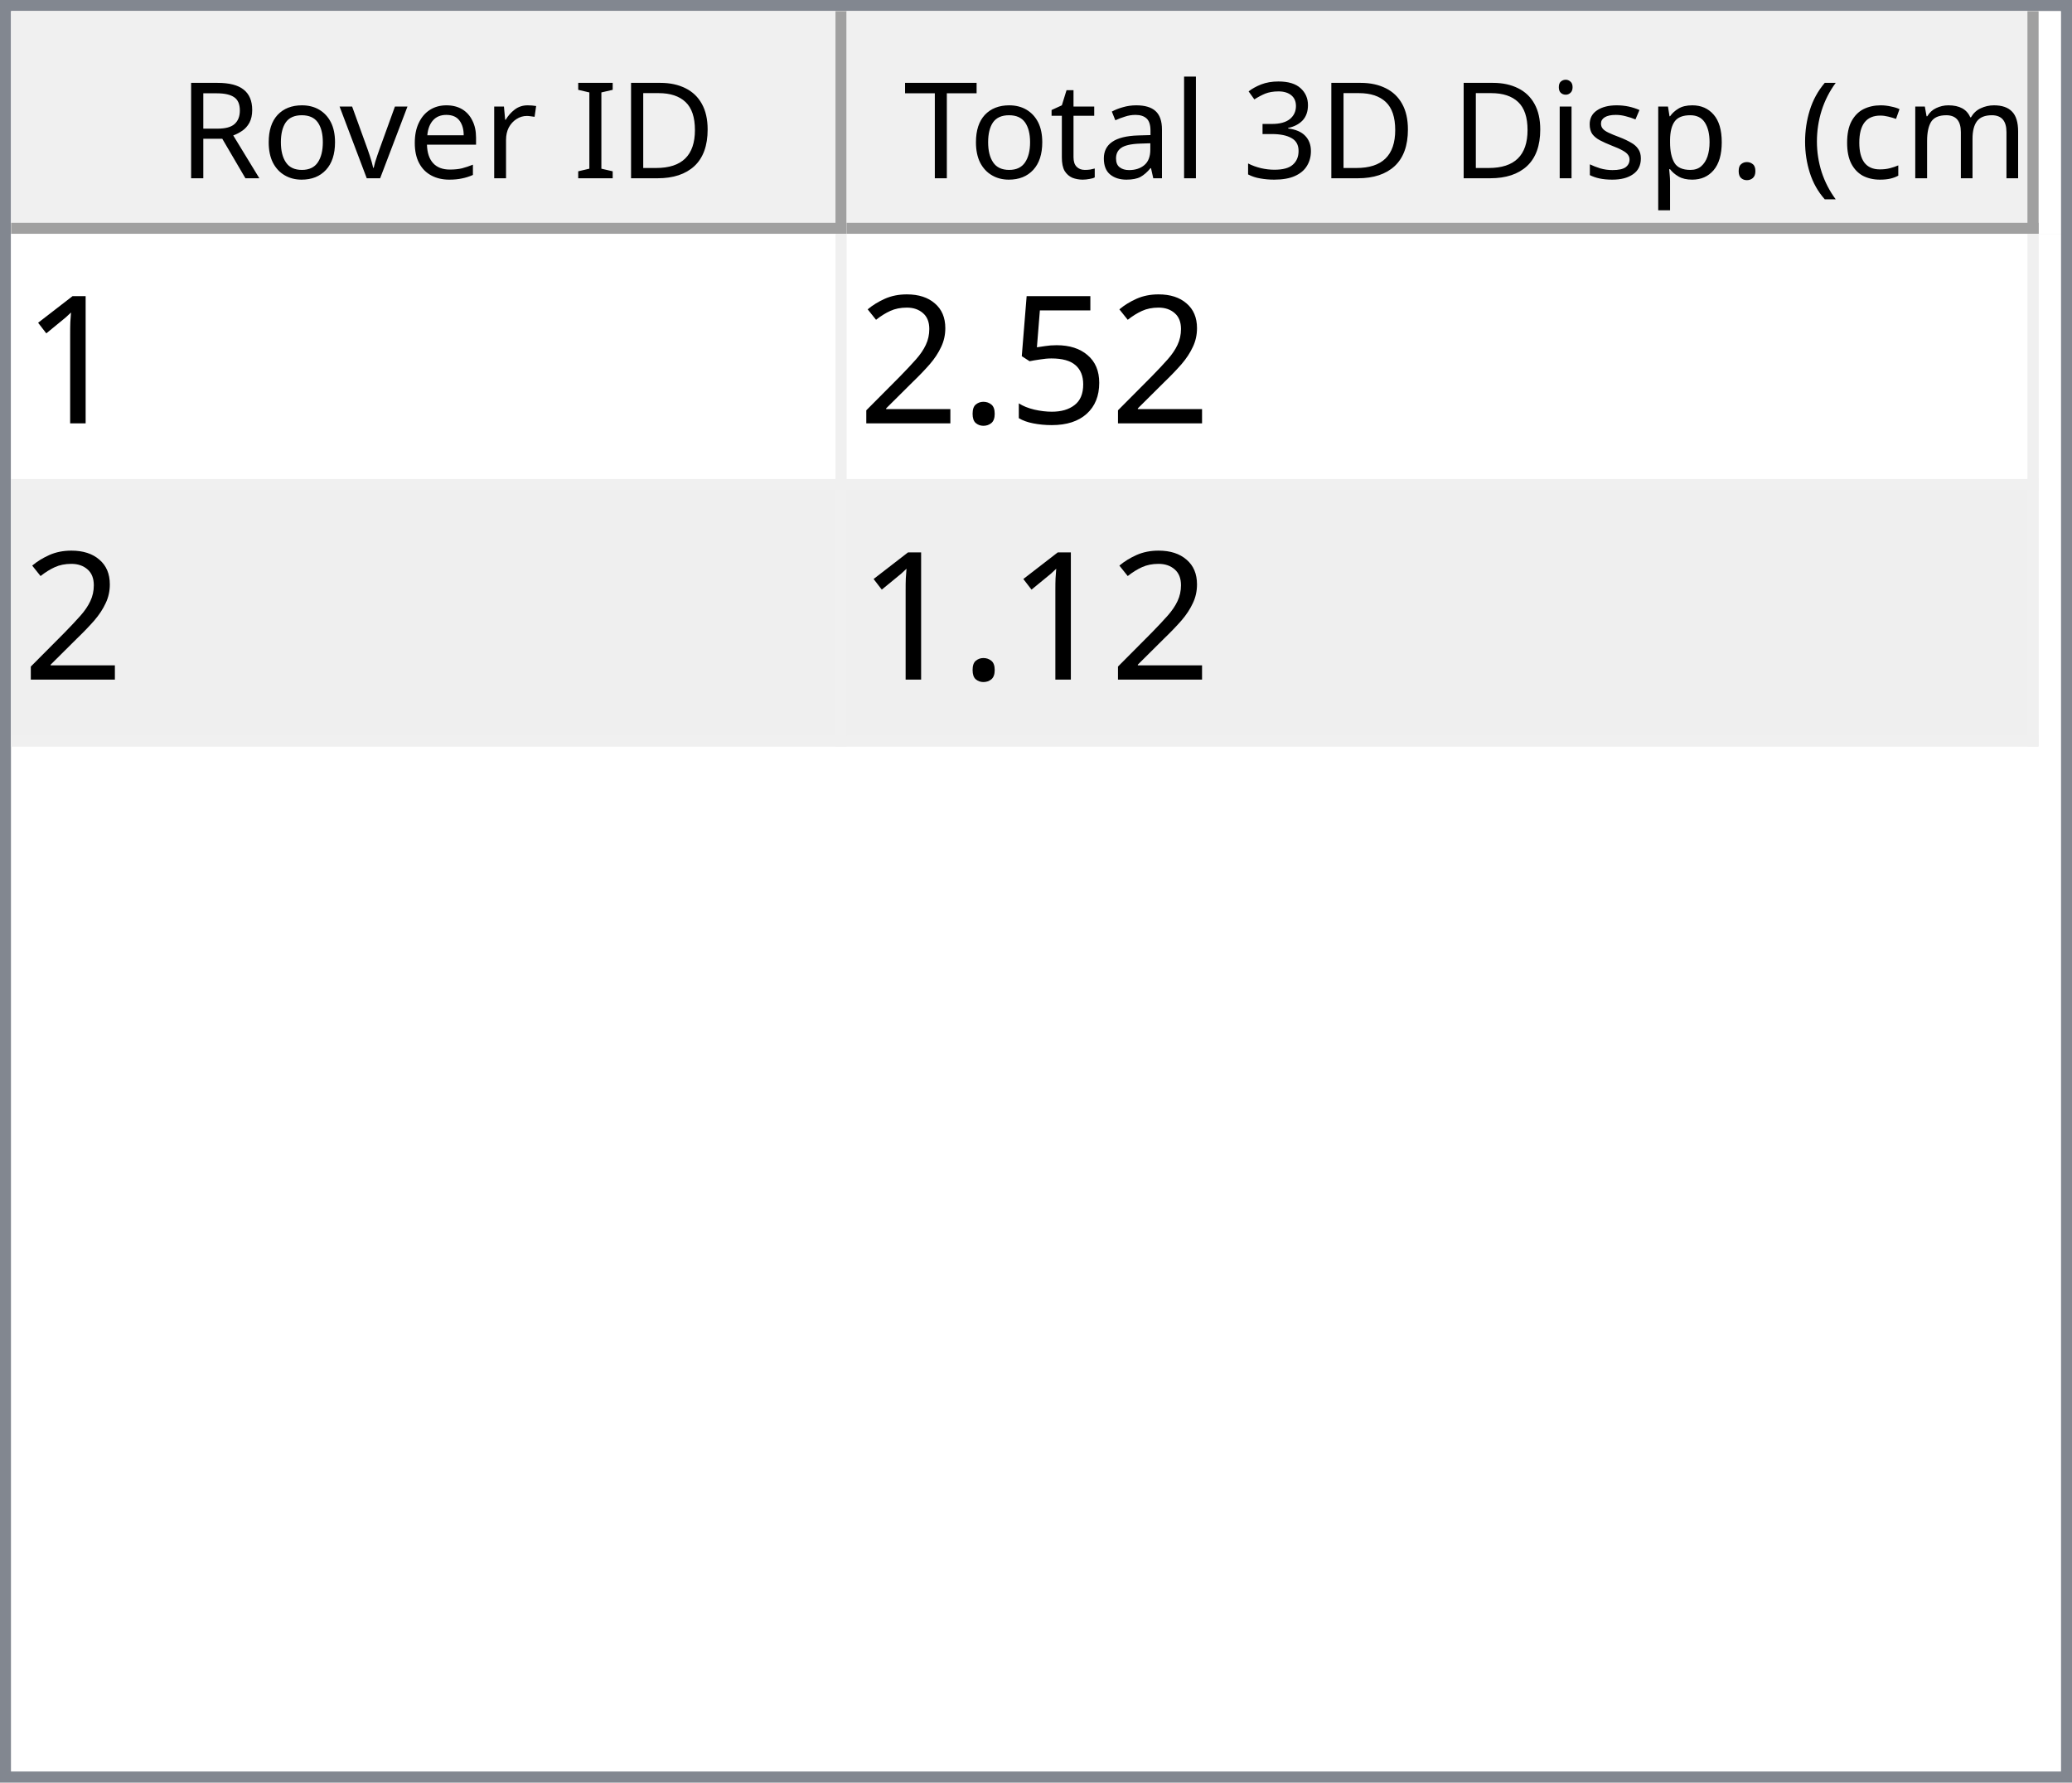
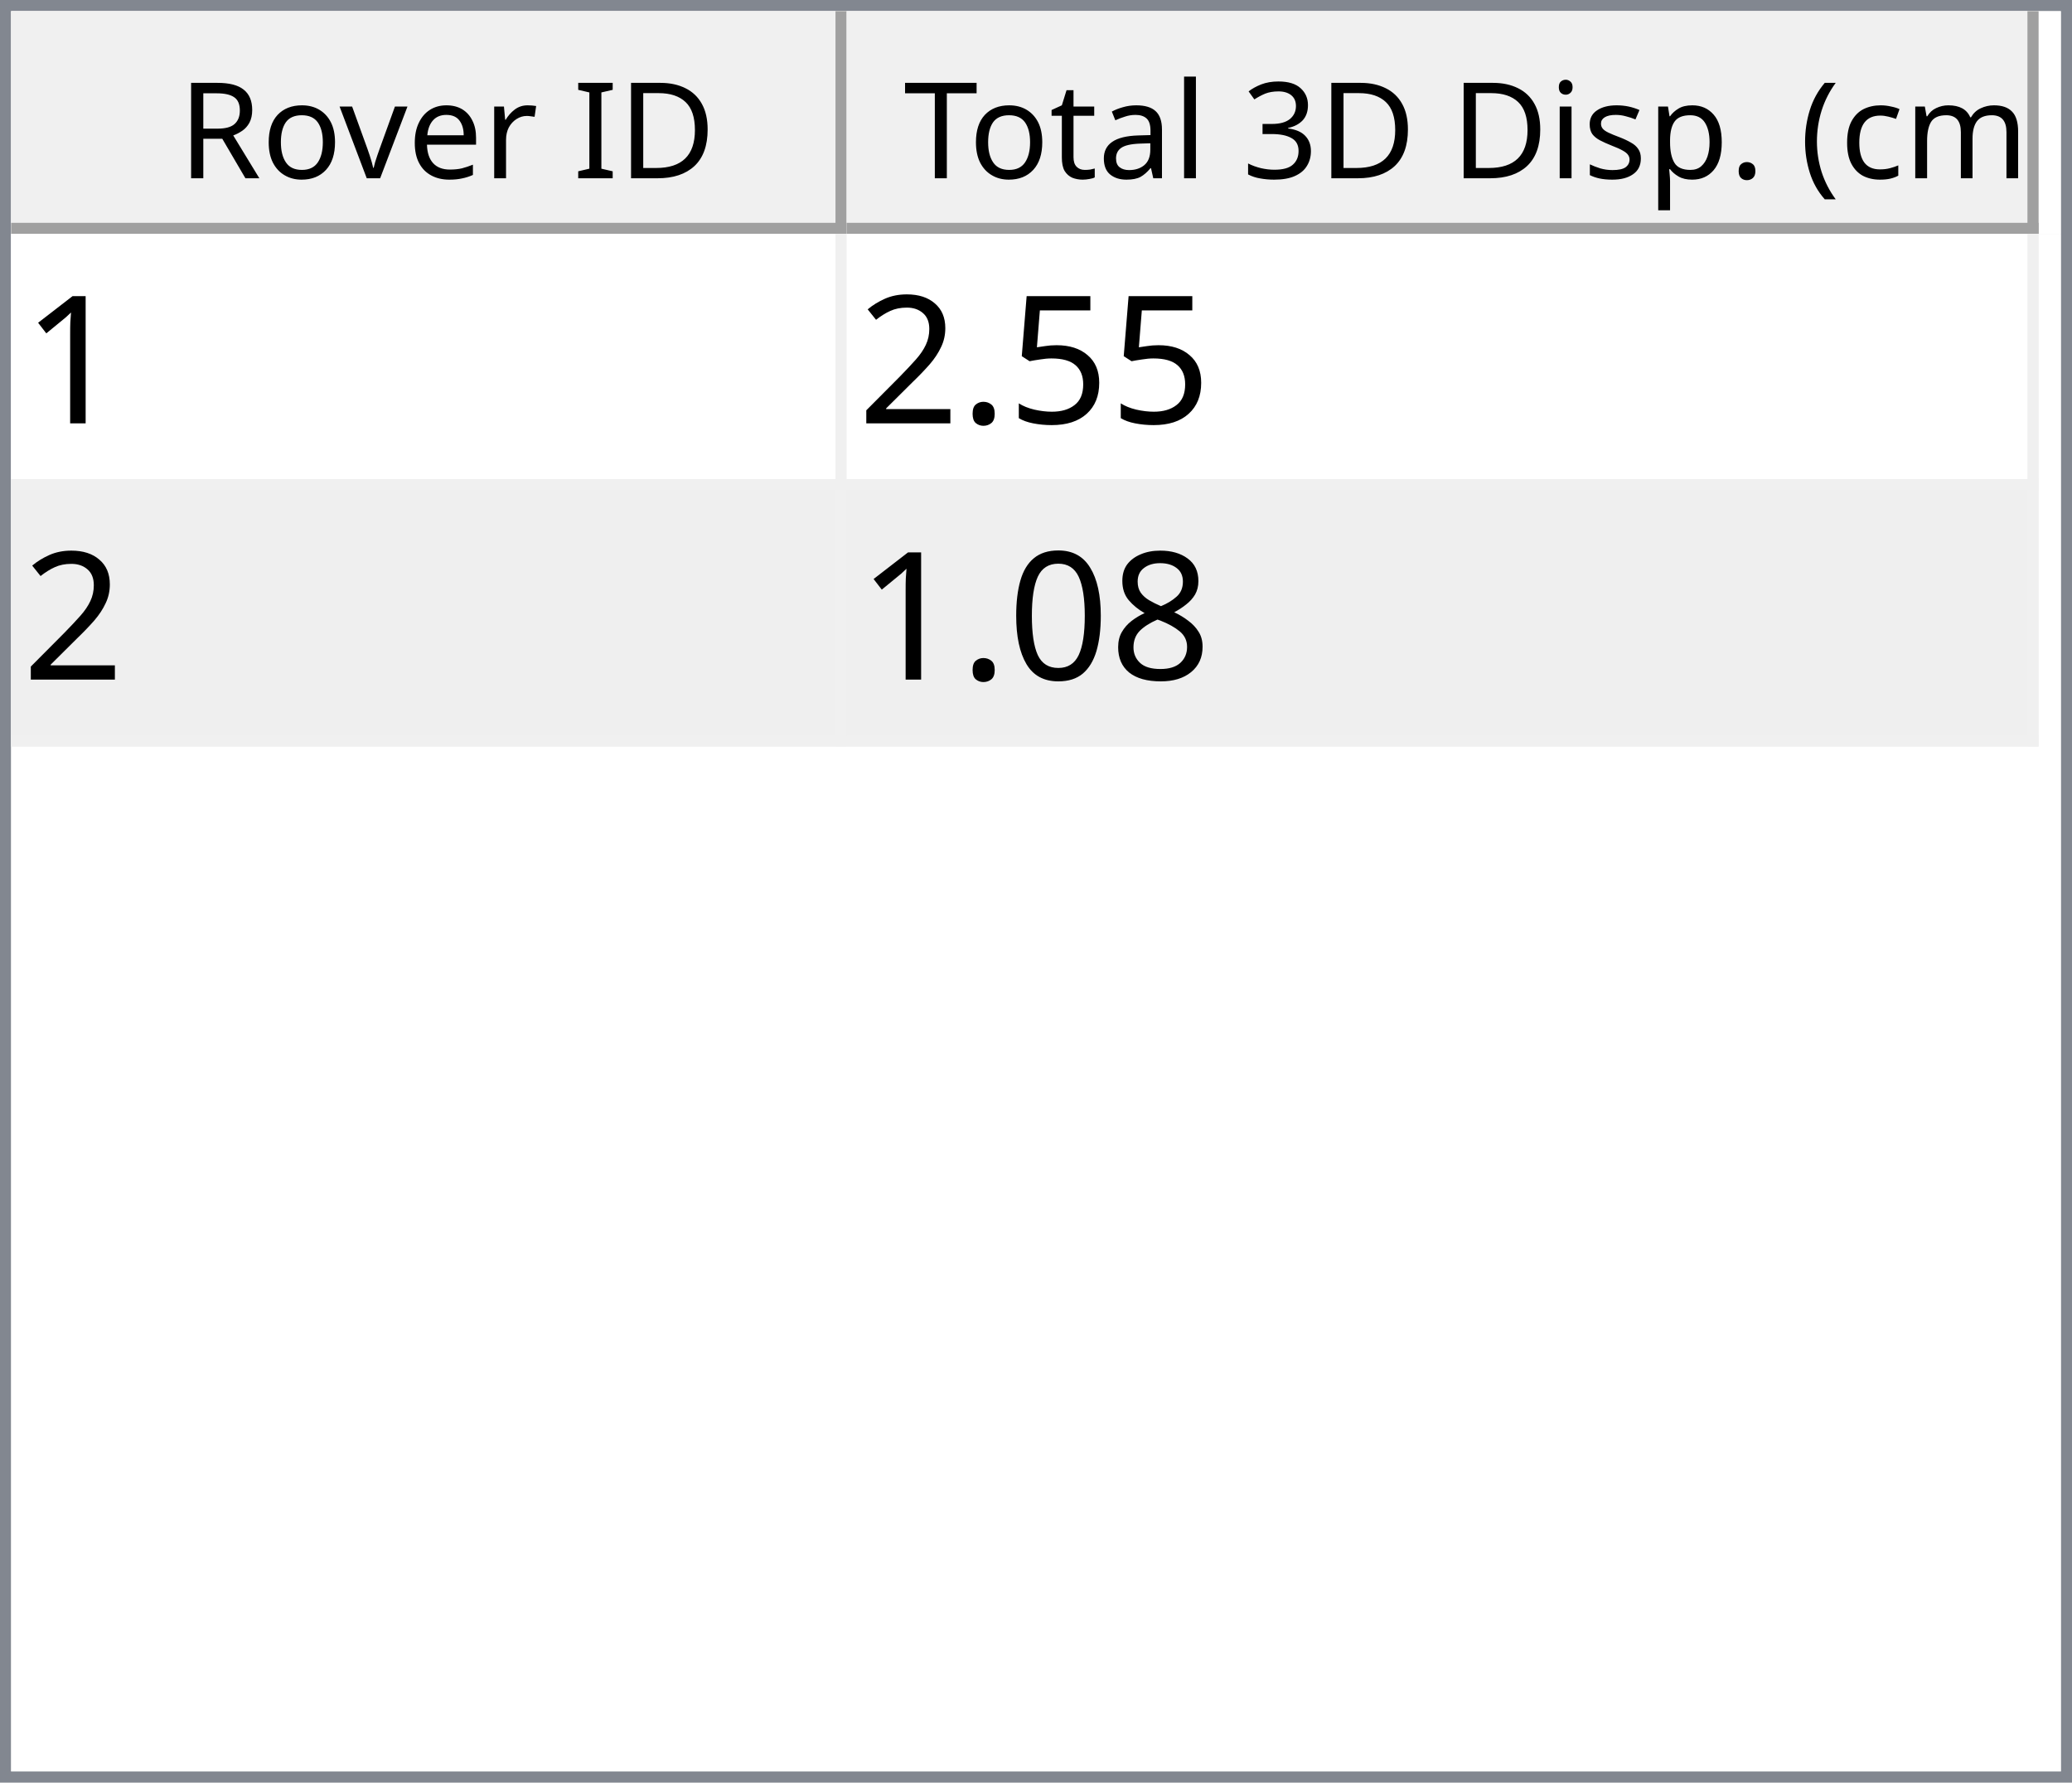
<svg xmlns="http://www.w3.org/2000/svg" style="fill-opacity:1; color-rendering:auto; color-interpolation:auto; text-rendering:auto; stroke:black; stroke-linecap:square; stroke-miterlimit:10; shape-rendering:auto; stroke-opacity:1; fill:black; stroke-dasharray:none; font-weight:normal; stroke-width:1; font-family:'Dialog'; font-style:normal; stroke-linejoin:miter; font-size:12px; stroke-dashoffset:0; image-rendering:auto;" width="186" height="160">
  <defs id="genericDefs" />
  <g>
    <defs id="defs1">
      <clipPath clipPathUnits="userSpaceOnUse" id="clipPath1">
        <path d="M0 0 L186 0 L186 160 L0 160 L0 0 Z" />
      </clipPath>
      <clipPath clipPathUnits="userSpaceOnUse" id="clipPath2">
        <path d="M0 0 L0 160 L186 160 L186 0 Z" />
      </clipPath>
      <clipPath clipPathUnits="userSpaceOnUse" id="clipPath3">
        <path d="M0 0 L0 20 L184 20 L184 0 Z" />
      </clipPath>
      <clipPath clipPathUnits="userSpaceOnUse" id="clipPath4">
        <path d="M0 0 L0 20 L75 20 L75 0 Z" />
      </clipPath>
      <clipPath clipPathUnits="userSpaceOnUse" id="clipPath5">
        <path d="M1 1 L1 19 L74 19 L74 1 Z" />
      </clipPath>
      <clipPath clipPathUnits="userSpaceOnUse" id="clipPath6">
        <path d="M0 0 L0 18 L73 18 L73 0 Z" />
      </clipPath>
      <clipPath clipPathUnits="userSpaceOnUse" id="clipPath7">
        <path d="M-0.5 -0.5 L-0.5 19.5 L74.5 19.5 L74.5 -0.5 Z" />
      </clipPath>
      <clipPath clipPathUnits="userSpaceOnUse" id="clipPath8">
        <path d="M0 0 L0 20 L107 20 L107 0 Z" />
      </clipPath>
      <clipPath clipPathUnits="userSpaceOnUse" id="clipPath9">
        <path d="M1 1 L1 19 L106 19 L106 1 Z" />
      </clipPath>
      <clipPath clipPathUnits="userSpaceOnUse" id="clipPath10">
        <path d="M0 0 L0 18 L105 18 L105 0 Z" />
      </clipPath>
      <clipPath clipPathUnits="userSpaceOnUse" id="clipPath11">
        <path d="M-0.5 -0.5 L-0.5 19.5 L106.5 19.5 L106.5 -0.5 Z" />
      </clipPath>
      <clipPath clipPathUnits="userSpaceOnUse" id="clipPath12">
        <path d="M0 0 L0 138 L184 138 L184 0 Z" />
      </clipPath>
      <clipPath clipPathUnits="userSpaceOnUse" id="clipPath13">
        <path d="M0 0 L0 46 L182 46 L182 0 Z" />
      </clipPath>
      <clipPath clipPathUnits="userSpaceOnUse" id="clipPath14">
        <path d="M-0.5 -0.5 L-0.5 45.5 L181.5 45.5 L181.5 -0.5 Z" />
      </clipPath>
      <clipPath clipPathUnits="userSpaceOnUse" id="clipPath15">
        <path d="M0 0 L0 22 L74 22 L74 0 Z" />
      </clipPath>
      <clipPath clipPathUnits="userSpaceOnUse" id="clipPath16">
        <path d="M0 0 L0 22 L106 22 L106 0 Z" />
      </clipPath>
      <font horiz-adv-x="64.551" id="font1">
        <font-face ascent="107.91" descent="25.098" units-per-em="100" style="font-style:normal; font-family:Segoe UI; font-weight:normal;" />
        <missing-glyph horiz-adv-x="64.551" d="M8.109 0 L8.109 68.266 L56.453 68.266 L56.453 0 L8.109 0 ZM15.328 7.234 L49.219 7.234 L49.219 61.031 L15.328 61.031 L15.328 7.234 Z" />
        <glyph unicode="D" horiz-adv-x="70.117" d="M9.188 0 L9.188 70.016 L28.516 70.016 Q65.531 70.016 65.531 35.891 Q65.531 19.672 55.25 9.836 Q44.969 0 27.734 0 L9.188 0 ZM17.391 62.594 L17.391 7.422 L27.828 7.422 Q41.609 7.422 49.273 14.797 Q56.938 22.172 56.938 35.688 Q56.938 62.594 28.328 62.594 L17.391 62.594 Z" />
        <glyph unicode="I" horiz-adv-x="26.611" d="M17.391 0 L9.188 0 L9.188 70.016 L17.391 70.016 L17.391 0 Z" />
        <glyph unicode=" " horiz-adv-x="27.393" d="" />
        <glyph unicode="r" horiz-adv-x="34.766" d="M34.188 41.891 Q32.078 43.5 28.125 43.5 Q23 43.5 19.555 38.672 Q16.109 33.844 16.109 25.484 L16.109 0 L8.109 0 L8.109 50 L16.109 50 L16.109 39.703 L16.312 39.703 Q18.016 44.969 21.531 47.922 Q25.047 50.875 29.391 50.875 Q32.516 50.875 34.188 50.203 L34.188 41.891 Z" />
        <glyph unicode="e" horiz-adv-x="52.295" d="M48.297 23 L12.984 23 Q13.188 14.656 17.484 10.109 Q21.781 5.562 29.297 5.562 Q37.75 5.562 44.828 11.141 L44.828 3.609 Q38.234 -1.172 27.391 -1.172 Q16.797 -1.172 10.742 5.641 Q4.688 12.453 4.688 24.812 Q4.688 36.469 11.305 43.82 Q17.922 51.172 27.734 51.172 Q37.547 51.172 42.922 44.828 Q48.297 38.484 48.297 27.203 L48.297 23 ZM40.094 29.781 Q40.047 36.719 36.75 40.578 Q33.453 44.438 27.594 44.438 Q21.922 44.438 17.969 40.383 Q14.016 36.328 13.094 29.781 L40.094 29.781 Z" />
        <glyph unicode="v" horiz-adv-x="47.9" d="M47.406 50 L27.484 0 L19.625 0 L0.688 50 L9.469 50 L22.172 13.672 Q23.578 9.672 23.922 6.688 L24.125 6.688 Q24.609 10.453 25.688 13.484 L38.969 50 L47.406 50 Z" />
        <glyph unicode="o" horiz-adv-x="58.594" d="M29 -1.172 Q17.922 -1.172 11.305 5.836 Q4.688 12.844 4.688 24.422 Q4.688 37.016 11.57 44.094 Q18.453 51.172 30.172 51.172 Q41.359 51.172 47.633 44.289 Q53.906 37.406 53.906 25.203 Q53.906 13.234 47.141 6.031 Q40.375 -1.172 29 -1.172 ZM29.594 44.438 Q21.875 44.438 17.383 39.188 Q12.891 33.938 12.891 24.703 Q12.891 15.828 17.43 10.695 Q21.969 5.562 29.594 5.562 Q37.359 5.562 41.531 10.594 Q45.703 15.625 45.703 24.906 Q45.703 34.281 41.531 39.359 Q37.359 44.438 29.594 44.438 Z" />
        <glyph unicode="R" horiz-adv-x="59.814" d="M59.375 0 L49.609 0 L37.891 19.625 Q36.281 22.359 34.766 24.289 Q33.25 26.219 31.664 27.438 Q30.078 28.656 28.25 29.219 Q26.422 29.781 24.125 29.781 L17.391 29.781 L17.391 0 L9.188 0 L9.188 70.016 L30.078 70.016 Q34.672 70.016 38.555 68.867 Q42.438 67.719 45.289 65.375 Q48.141 63.031 49.758 59.547 Q51.375 56.062 51.375 51.375 Q51.375 47.703 50.273 44.656 Q49.172 41.609 47.148 39.211 Q45.125 36.812 42.266 35.133 Q39.406 33.453 35.844 32.516 L35.844 32.328 Q37.594 31.547 38.891 30.547 Q40.188 29.547 41.359 28.18 Q42.531 26.812 43.68 25.078 Q44.828 23.344 46.234 21.047 L59.375 0 ZM17.391 62.594 L17.391 37.203 L28.516 37.203 Q31.594 37.203 34.203 38.133 Q36.812 39.062 38.719 40.797 Q40.625 42.531 41.703 45.047 Q42.781 47.562 42.781 50.688 Q42.781 56.297 39.141 59.445 Q35.5 62.594 28.609 62.594 L17.391 62.594 Z" />
        <glyph unicode=")" horiz-adv-x="30.176" d="M8.297 -15.922 L1.172 -15.922 Q16.406 2.344 16.406 26.812 Q16.406 51.469 1.078 70.016 L8.297 70.016 Q23.531 52.156 23.531 26.703 Q23.531 1.375 8.297 -15.922 Z" />
        <glyph unicode="m" horiz-adv-x="86.133" d="M79.109 0 L71.094 0 L71.094 28.719 Q71.094 37.016 68.531 40.727 Q65.969 44.438 59.906 44.438 Q54.781 44.438 51.195 39.75 Q47.609 35.062 47.609 28.516 L47.609 0 L39.594 0 L39.594 29.688 Q39.594 44.438 28.219 44.438 Q22.953 44.438 19.531 40.016 Q16.109 35.594 16.109 28.516 L16.109 0 L8.109 0 L8.109 50 L16.109 50 L16.109 42.094 L16.312 42.094 Q21.625 51.172 31.844 51.172 Q36.969 51.172 40.773 48.312 Q44.578 45.453 46 40.828 Q51.562 51.172 62.594 51.172 Q79.109 51.172 79.109 30.812 L79.109 0 Z" />
        <glyph unicode="c" horiz-adv-x="46.191" d="M42.188 2.297 Q36.422 -1.172 28.516 -1.172 Q17.828 -1.172 11.258 5.789 Q4.688 12.75 4.688 23.828 Q4.688 36.188 11.766 43.68 Q18.844 51.172 30.672 51.172 Q37.25 51.172 42.281 48.734 L42.281 40.531 Q36.719 44.438 30.375 44.438 Q22.703 44.438 17.797 38.945 Q12.891 33.453 12.891 24.516 Q12.891 15.719 17.508 10.641 Q22.125 5.562 29.891 5.562 Q36.422 5.562 42.188 9.906 L42.188 2.297 Z" />
        <glyph unicode="(" horiz-adv-x="30.176" d="M29.109 -15.922 L21.969 -15.922 Q6.844 1.375 6.844 26.703 Q6.844 52.156 21.969 70.016 L29.203 70.016 Q13.875 51.469 13.875 26.812 Q13.875 2.344 29.109 -15.922 Z" />
        <glyph unicode="." horiz-adv-x="21.68" d="M10.891 -1.078 Q8.641 -1.078 7.055 0.539 Q5.469 2.156 5.469 4.391 Q5.469 6.641 7.055 8.273 Q8.641 9.906 10.891 9.906 Q13.188 9.906 14.797 8.273 Q16.406 6.641 16.406 4.391 Q16.406 2.156 14.797 0.539 Q13.188 -1.078 10.891 -1.078 Z" />
        <glyph unicode="p" horiz-adv-x="58.789" d="M16.312 7.234 L16.109 7.234 L16.109 -23 L8.109 -23 L8.109 50 L16.109 50 L16.109 41.219 L16.312 41.219 Q22.219 51.172 33.594 51.172 Q43.266 51.172 48.688 44.461 Q54.109 37.75 54.109 26.469 Q54.109 13.922 48 6.375 Q41.891 -1.172 31.297 -1.172 Q21.578 -1.172 16.312 7.234 ZM16.109 27.391 L16.109 20.406 Q16.109 14.203 20.141 9.883 Q24.172 5.562 30.375 5.562 Q37.641 5.562 41.773 11.133 Q45.906 16.703 45.906 26.609 Q45.906 34.969 42.047 39.703 Q38.188 44.438 31.594 44.438 Q24.609 44.438 20.359 39.578 Q16.109 34.719 16.109 27.391 Z" />
        <glyph unicode="s" horiz-adv-x="42.432" d="M5.078 1.812 L5.078 10.406 Q11.625 5.562 19.484 5.562 Q30.031 5.562 30.031 12.594 Q30.031 14.594 29.125 15.992 Q28.219 17.391 26.68 18.461 Q25.141 19.531 23.07 20.383 Q21 21.234 18.609 22.172 Q15.281 23.484 12.766 24.828 Q10.25 26.172 8.57 27.859 Q6.891 29.547 6.031 31.695 Q5.172 33.844 5.172 36.719 Q5.172 40.234 6.789 42.945 Q8.406 45.656 11.086 47.484 Q13.766 49.312 17.211 50.242 Q20.656 51.172 24.312 51.172 Q30.812 51.172 35.938 48.922 L35.938 40.828 Q30.422 44.438 23.25 44.438 Q21 44.438 19.195 43.922 Q17.391 43.406 16.094 42.477 Q14.797 41.547 14.086 40.258 Q13.375 38.969 13.375 37.406 Q13.375 35.453 14.086 34.133 Q14.797 32.812 16.164 31.789 Q17.531 30.766 19.484 29.938 Q21.438 29.109 23.922 28.125 Q27.25 26.859 29.883 25.516 Q32.516 24.172 34.375 22.484 Q36.234 20.797 37.234 18.602 Q38.234 16.406 38.234 13.375 Q38.234 9.672 36.602 6.938 Q34.969 4.203 32.234 2.398 Q29.5 0.594 25.93 -0.289 Q22.359 -1.172 18.453 -1.172 Q10.75 -1.172 5.078 1.812 Z" />
        <glyph unicode="i" horiz-adv-x="24.219" d="M12.203 62.703 Q10.062 62.703 8.547 64.164 Q7.031 65.625 7.031 67.875 Q7.031 70.125 8.547 71.609 Q10.062 73.094 12.203 73.094 Q14.406 73.094 15.945 71.609 Q17.484 70.125 17.484 67.875 Q17.484 65.719 15.945 64.211 Q14.406 62.703 12.203 62.703 ZM16.109 0 L8.109 0 L8.109 50 L16.109 50 L16.109 0 Z" />
        <glyph unicode="3" horiz-adv-x="53.906" d="M46.531 19.828 Q46.531 15.094 44.75 11.211 Q42.969 7.328 39.719 4.57 Q36.469 1.812 31.93 0.297 Q27.391 -1.219 21.922 -1.219 Q11.922 -1.219 6 2.594 L6 11.188 Q13.094 5.609 22.219 5.609 Q25.875 5.609 28.828 6.539 Q31.781 7.469 33.906 9.227 Q36.031 10.984 37.18 13.477 Q38.328 15.969 38.328 19.094 Q38.328 32.812 18.797 32.812 L12.984 32.812 L12.984 39.594 L18.5 39.594 Q35.797 39.594 35.797 52.484 Q35.797 64.406 22.609 64.406 Q15.188 64.406 8.688 59.422 L8.688 67.188 Q15.375 71.188 24.609 71.188 Q29 71.188 32.57 69.969 Q36.141 68.75 38.68 66.555 Q41.219 64.359 42.609 61.281 Q44 58.203 44 54.5 Q44 40.672 30.031 36.719 L30.031 36.531 Q33.594 36.141 36.625 34.797 Q39.656 33.453 41.852 31.305 Q44.047 29.156 45.289 26.25 Q46.531 23.344 46.531 19.828 Z" />
        <glyph unicode="l" horiz-adv-x="24.219" d="M16.109 0 L8.109 0 L8.109 74.031 L16.109 74.031 L16.109 0 Z" />
        <glyph unicode="a" horiz-adv-x="50.879" d="M43.891 0 L35.891 0 L35.891 7.812 L35.688 7.812 Q30.469 -1.172 20.312 -1.172 Q12.844 -1.172 8.617 2.781 Q4.391 6.734 4.391 13.281 Q4.391 27.297 20.906 29.594 L35.891 31.688 Q35.891 44.438 25.594 44.438 Q16.547 44.438 9.281 38.281 L9.281 46.484 Q16.656 51.172 26.266 51.172 Q43.891 51.172 43.891 32.516 L43.891 0 ZM35.891 25.297 L23.828 23.641 Q18.266 22.859 15.43 20.875 Q12.594 18.891 12.594 13.875 Q12.594 10.203 15.211 7.883 Q17.828 5.562 22.172 5.562 Q28.125 5.562 32.008 9.742 Q35.891 13.922 35.891 20.312 L35.891 25.297 Z" />
        <glyph unicode="t" horiz-adv-x="33.887" d="M31.297 0.484 Q28.469 -1.078 23.828 -1.078 Q10.688 -1.078 10.688 13.578 L10.688 43.172 L2.094 43.172 L2.094 50 L10.688 50 L10.688 62.203 L18.703 64.797 L18.703 50 L31.297 50 L31.297 43.172 L18.703 43.172 L18.703 14.984 Q18.703 9.969 20.414 7.82 Q22.125 5.672 26.078 5.672 Q29.109 5.672 31.297 7.328 L31.297 0.484 Z" />
        <glyph unicode="T" horiz-adv-x="52.393" d="M50.594 62.594 L30.375 62.594 L30.375 0 L22.172 0 L22.172 62.594 L2 62.594 L2 70.016 L50.594 70.016 L50.594 62.594 Z" />
      </font>
      <font horiz-adv-x="75.0" id="font2">
        <font-face ascent="100.537" descent="21.973" units-per-em="100" style="font-style:normal; font-family:sans-serif; font-weight:normal;" />
        <missing-glyph horiz-adv-x="75.0" d="M12.5 0 L12.5 62.5 L62.5 62.5 L62.5 0 L12.5 0 ZM14.062 1.562 L60.938 1.562 L60.938 60.938 L14.062 60.938 L14.062 1.562 Z" />
        <glyph unicode="1" horiz-adv-x="55.615" d="M37.25 0 L28.469 0 L28.469 56 Q25.297 52.984 20.141 49.953 Q14.984 46.922 10.891 45.406 L10.891 53.906 Q18.266 57.375 23.781 62.305 Q29.297 67.234 31.594 71.875 L37.25 71.875 L37.25 0 Z" />
        <glyph unicode="5" horiz-adv-x="55.615" d="M4.156 18.75 L13.375 19.531 Q14.406 12.797 18.141 9.398 Q21.875 6 27.156 6 Q33.5 6 37.891 10.789 Q42.281 15.578 42.281 23.484 Q42.281 31 38.062 35.352 Q33.844 39.703 27 39.703 Q22.75 39.703 19.336 37.773 Q15.922 35.844 13.969 32.766 L5.719 33.844 L12.641 70.609 L48.25 70.609 L48.25 62.203 L19.672 62.203 L15.828 42.969 Q22.266 47.469 29.344 47.469 Q38.719 47.469 45.164 40.969 Q51.609 34.469 51.609 24.266 Q51.609 14.547 45.953 7.469 Q39.062 -1.219 27.156 -1.219 Q17.391 -1.219 11.211 4.25 Q5.031 9.719 4.156 18.75 Z" />
        <glyph unicode="." horiz-adv-x="27.783" d="M9.078 0 L9.078 10.016 L19.094 10.016 L19.094 0 L9.078 0 Z" />
        <glyph unicode="2" horiz-adv-x="55.615" d="M50.344 8.453 L50.344 0 L3.031 0 Q2.938 3.172 4.047 6.109 Q5.859 10.938 9.836 15.625 Q13.812 20.312 21.344 26.469 Q33.016 36.031 37.117 41.625 Q41.219 47.219 41.219 52.203 Q41.219 57.422 37.477 61.008 Q33.734 64.594 27.734 64.594 Q21.391 64.594 17.578 60.789 Q13.766 56.984 13.719 50.25 L4.688 51.172 Q5.609 61.281 11.664 66.578 Q17.719 71.875 27.938 71.875 Q38.234 71.875 44.242 66.164 Q50.25 60.453 50.25 52 Q50.25 47.703 48.492 43.555 Q46.734 39.406 42.656 34.812 Q38.578 30.219 29.109 22.219 Q21.188 15.578 18.945 13.211 Q16.703 10.844 15.234 8.453 L50.344 8.453 Z" />
+         <glyph unicode="8" horiz-adv-x="55.615" d="M17.672 38.812 Q12.203 40.828 9.57 44.539 Q6.938 48.25 6.938 53.422 Q6.938 61.234 12.555 66.555 Q18.172 71.875 27.484 71.875 Q36.859 71.875 42.578 66.43 Q48.297 60.984 48.297 53.172 Q48.297 48.188 45.68 44.508 Q43.062 40.828 37.75 38.812 Q44.344 36.672 47.781 31.883 Q51.219 27.094 51.219 20.453 Q51.219 11.281 44.727 5.031 Q38.234 -1.219 27.641 -1.219 Q17.047 -1.219 10.547 5.055 Q4.047 11.328 4.047 20.703 Q4.047 27.688 7.594 32.398 Q11.141 37.109 17.672 38.812 ZM15.922 53.719 Q15.922 48.641 19.195 45.414 Q22.469 42.188 27.688 42.188 Q32.766 42.188 36.016 45.383 Q39.266 48.578 39.266 53.219 Q39.266 58.062 35.914 61.359 Q32.562 64.656 27.594 64.656 Q22.562 64.656 19.242 61.43 Q15.922 58.203 15.922 53.719 ZM13.094 20.656 Q13.094 16.891 14.875 13.375 Q16.656 9.859 20.172 7.93 Q23.688 6 27.734 6 Q34.031 6 38.133 10.055 Q42.234 14.109 42.234 20.359 Q42.234 26.703 38.016 30.859 Q33.797 35.016 27.438 35.016 Q21.234 35.016 17.164 30.914 Q13.094 26.812 13.094 20.656 Z" />
+         <glyph unicode="0" horiz-adv-x="55.615" d="M4.156 35.297 Q4.156 48 6.766 55.742 Q9.375 63.484 14.523 67.68 Q19.672 71.875 27.484 71.875 Q33.25 71.875 37.594 69.555 Q41.938 67.234 44.773 62.867 Q47.609 58.5 49.219 52.227 Q50.828 45.953 50.828 35.297 Q50.828 22.703 48.242 14.969 Q45.656 7.234 40.508 3.008 Q35.359 -1.219 27.484 -1.219 Q17.141 -1.219 11.234 6.203 Q4.156 15.141 4.156 35.297 ZM13.188 35.297 Q13.188 17.672 17.312 11.836 Q21.438 6 27.484 6 Q33.547 6 37.672 11.859 Q41.797 17.719 41.797 35.297 Q41.797 52.984 37.672 58.789 Q33.547 64.594 27.391 64.594 Q21.344 64.594 17.719 59.469 Q13.188 52.938 13.188 35.297 Z" />
      </font>
    </defs>
    <g style="fill:white; stroke:white;">
      <rect x="0" y="0" width="186" style="clip-path:url(#clipPath1); stroke:none;" height="160" />
    </g>
    <g style="fill:white; text-rendering:optimizeSpeed; color-rendering:optimizeSpeed; image-rendering:optimizeSpeed; shape-rendering:crispEdges; stroke:white; color-interpolation:sRGB;">
      <rect x="0" width="186" height="160" y="0" style="stroke:none;" />
      <path style="stroke:none;" d="M0 160 L186 160 L186 0 L0 0 Z" />
    </g>
    <g style="fill:rgb(240,240,240); font-family:'Segoe UI'; stroke:rgb(240,240,240);">
      <rect x="0" y="0" width="186" style="clip-path:url(#clipPath2); stroke:none;" height="160" />
    </g>
    <g style="fill:rgb(130,135,144); font-family:'Segoe UI'; stroke:rgb(130,135,144);">
      <path d="M0 0 L186 0 L186 160 L0 160 L0 0 ZM1 1 L185 1 L185 159 L1 159 L1 1 Z" style="fill-rule:evenodd; clip-path:url(#clipPath2); stroke:none;" />
    </g>
    <g style="fill:white; font-family:'Segoe UI'; stroke:white;" transform="translate(1,1)">
      <rect x="0" y="0" width="184" style="clip-path:url(#clipPath3); stroke:none;" height="20" />
    </g>
    <g style="fill:rgb(240,240,240); font-family:'Segoe UI'; stroke:rgb(240,240,240);" transform="translate(1,1)">
      <rect x="0" y="0" width="75" style="clip-path:url(#clipPath4); stroke:none;" height="20" />
    </g>
    <g style="font-family:'Segoe UI';" transform="translate(2,2)">
      <text x="14" xml:space="preserve" y="14" style="clip-path:url(#clipPath6); stroke:none;">Rover ID</text>
    </g>
    <g style="fill:rgb(160,160,160); font-family:'Segoe UI'; stroke:rgb(160,160,160); stroke-linejoin:bevel;" transform="translate(1.5,1.5)">
      <line x1="74" x2="74" y1="0" style="fill:none; clip-path:url(#clipPath7);" y2="19" />
    </g>
    <g style="fill:rgb(160,160,160); font-family:'Segoe UI'; stroke:rgb(160,160,160); stroke-linejoin:bevel;" transform="matrix(1,0,0,1,1,1) translate(0.5,0.5)">
      <line x1="0" x2="74" y1="19" style="fill:none; clip-path:url(#clipPath7);" y2="19" />
    </g>
    <g style="fill:rgb(240,240,240); font-family:'Segoe UI'; stroke:rgb(240,240,240);" transform="translate(76,1)">
      <rect x="0" y="0" width="107" style="clip-path:url(#clipPath8); stroke:none;" height="20" />
    </g>
    <g style="font-family:'Segoe UI';" transform="translate(77,2)">
      <text x="1" xml:space="preserve" y="14" style="clip-path:url(#clipPath10); stroke:none;"> Total 3D Disp. (cm)</text>
    </g>
    <g style="fill:rgb(160,160,160); font-family:'Segoe UI'; stroke:rgb(160,160,160); stroke-linejoin:bevel;" transform="translate(76.5,1.5)">
      <line x1="106" x2="106" y1="0" style="fill:none; clip-path:url(#clipPath11);" y2="19" />
    </g>
    <g style="fill:rgb(160,160,160); font-family:'Segoe UI'; stroke:rgb(160,160,160); stroke-linejoin:bevel;" transform="matrix(1,0,0,1,76,1) translate(0.5,0.5)">
      <line x1="0" x2="106" y1="19" style="fill:none; clip-path:url(#clipPath11);" y2="19" />
    </g>
    <g style="fill:white; font-family:'Segoe UI'; stroke:white;" transform="translate(1,21)">
      <rect x="0" y="0" width="184" style="clip-path:url(#clipPath12); stroke:none;" height="138" />
    </g>
    <g style="fill:rgb(240,240,240); font-size:16px; font-family:sans-serif; stroke:rgb(240,240,240);" transform="translate(1,21)">
      <rect x="0" y="0" width="182" style="clip-path:url(#clipPath13); stroke:none;" height="46" />
      <line transform="translate(0.5,0.5)" x1="0" x2="181" y1="22" style="clip-path:url(#clipPath14); fill:none; stroke-linejoin:bevel;" y2="22" />
    </g>
    <g transform="matrix(1,0,0,1,1,21) translate(0.5,0.5)" style="fill:rgb(240,240,240); font-size:16px; font-family:sans-serif; stroke:rgb(240,240,240); stroke-linejoin:bevel;">
      <line x1="0" x2="181" y1="45" style="fill:none; clip-path:url(#clipPath14);" y2="45" />
    </g>
    <g transform="matrix(1,0,0,1,1,21) translate(0.5,0.5)" style="fill:rgb(240,240,240); font-size:16px; font-family:sans-serif; stroke:rgb(240,240,240); stroke-linejoin:bevel;">
      <line x1="74" x2="74" y1="0" style="fill:none; clip-path:url(#clipPath14);" y2="45" />
    </g>
    <g transform="matrix(1,0,0,1,1,21) translate(0.5,0.5)" style="fill:rgb(240,240,240); font-size:16px; font-family:sans-serif; stroke:rgb(240,240,240); stroke-linejoin:bevel;">
      <line x1="181" x2="181" y1="0" style="fill:none; clip-path:url(#clipPath14);" y2="45" />
    </g>
    <g style="fill:white; font-size:16px; font-family:sans-serif; stroke:white;" transform="matrix(1,0,0,1,1,21)">
      <rect x="0" y="0" width="74" style="clip-path:url(#clipPath15); stroke:none;" height="22" />
      <text x="1" y="17" style="fill:black; clip-path:url(#clipPath15); stroke:none;" xml:space="preserve">1</text>
    </g>
    <g style="fill:white; font-size:16px; font-family:sans-serif; stroke:white;" transform="matrix(1,0,0,1,1,21) translate(75,0)">
      <rect x="0" y="0" width="106" style="clip-path:url(#clipPath16); stroke:none;" height="22" />
-       <text x="1" y="17" style="fill:black; clip-path:url(#clipPath16); stroke:none;" xml:space="preserve">2.52</text>
+       <text x="1" y="17" style="fill:black; clip-path:url(#clipPath16); stroke:none;" xml:space="preserve">2.55</text>
    </g>
    <g style="fill:rgb(239,239,239); font-size:16px; font-family:sans-serif; stroke:rgb(239,239,239);" transform="matrix(1,0,0,1,1,21) translate(0,23)">
      <rect x="0" y="0" width="74" style="clip-path:url(#clipPath15); stroke:none;" height="22" />
      <text x="1" y="17" style="fill:black; clip-path:url(#clipPath15); stroke:none;" xml:space="preserve">2</text>
    </g>
    <g style="fill:rgb(239,239,239); font-size:16px; font-family:sans-serif; stroke:rgb(239,239,239);" transform="matrix(1,0,0,1,1,21) translate(75,23)">
      <rect x="0" y="0" width="106" style="clip-path:url(#clipPath16); stroke:none;" height="22" />
-       <text x="1" y="17" style="fill:black; clip-path:url(#clipPath16); stroke:none;" xml:space="preserve">1.12</text>
+       <text x="1" y="17" style="fill:black; clip-path:url(#clipPath16); stroke:none;" xml:space="preserve">1.08</text>
    </g>
  </g>
</svg>
